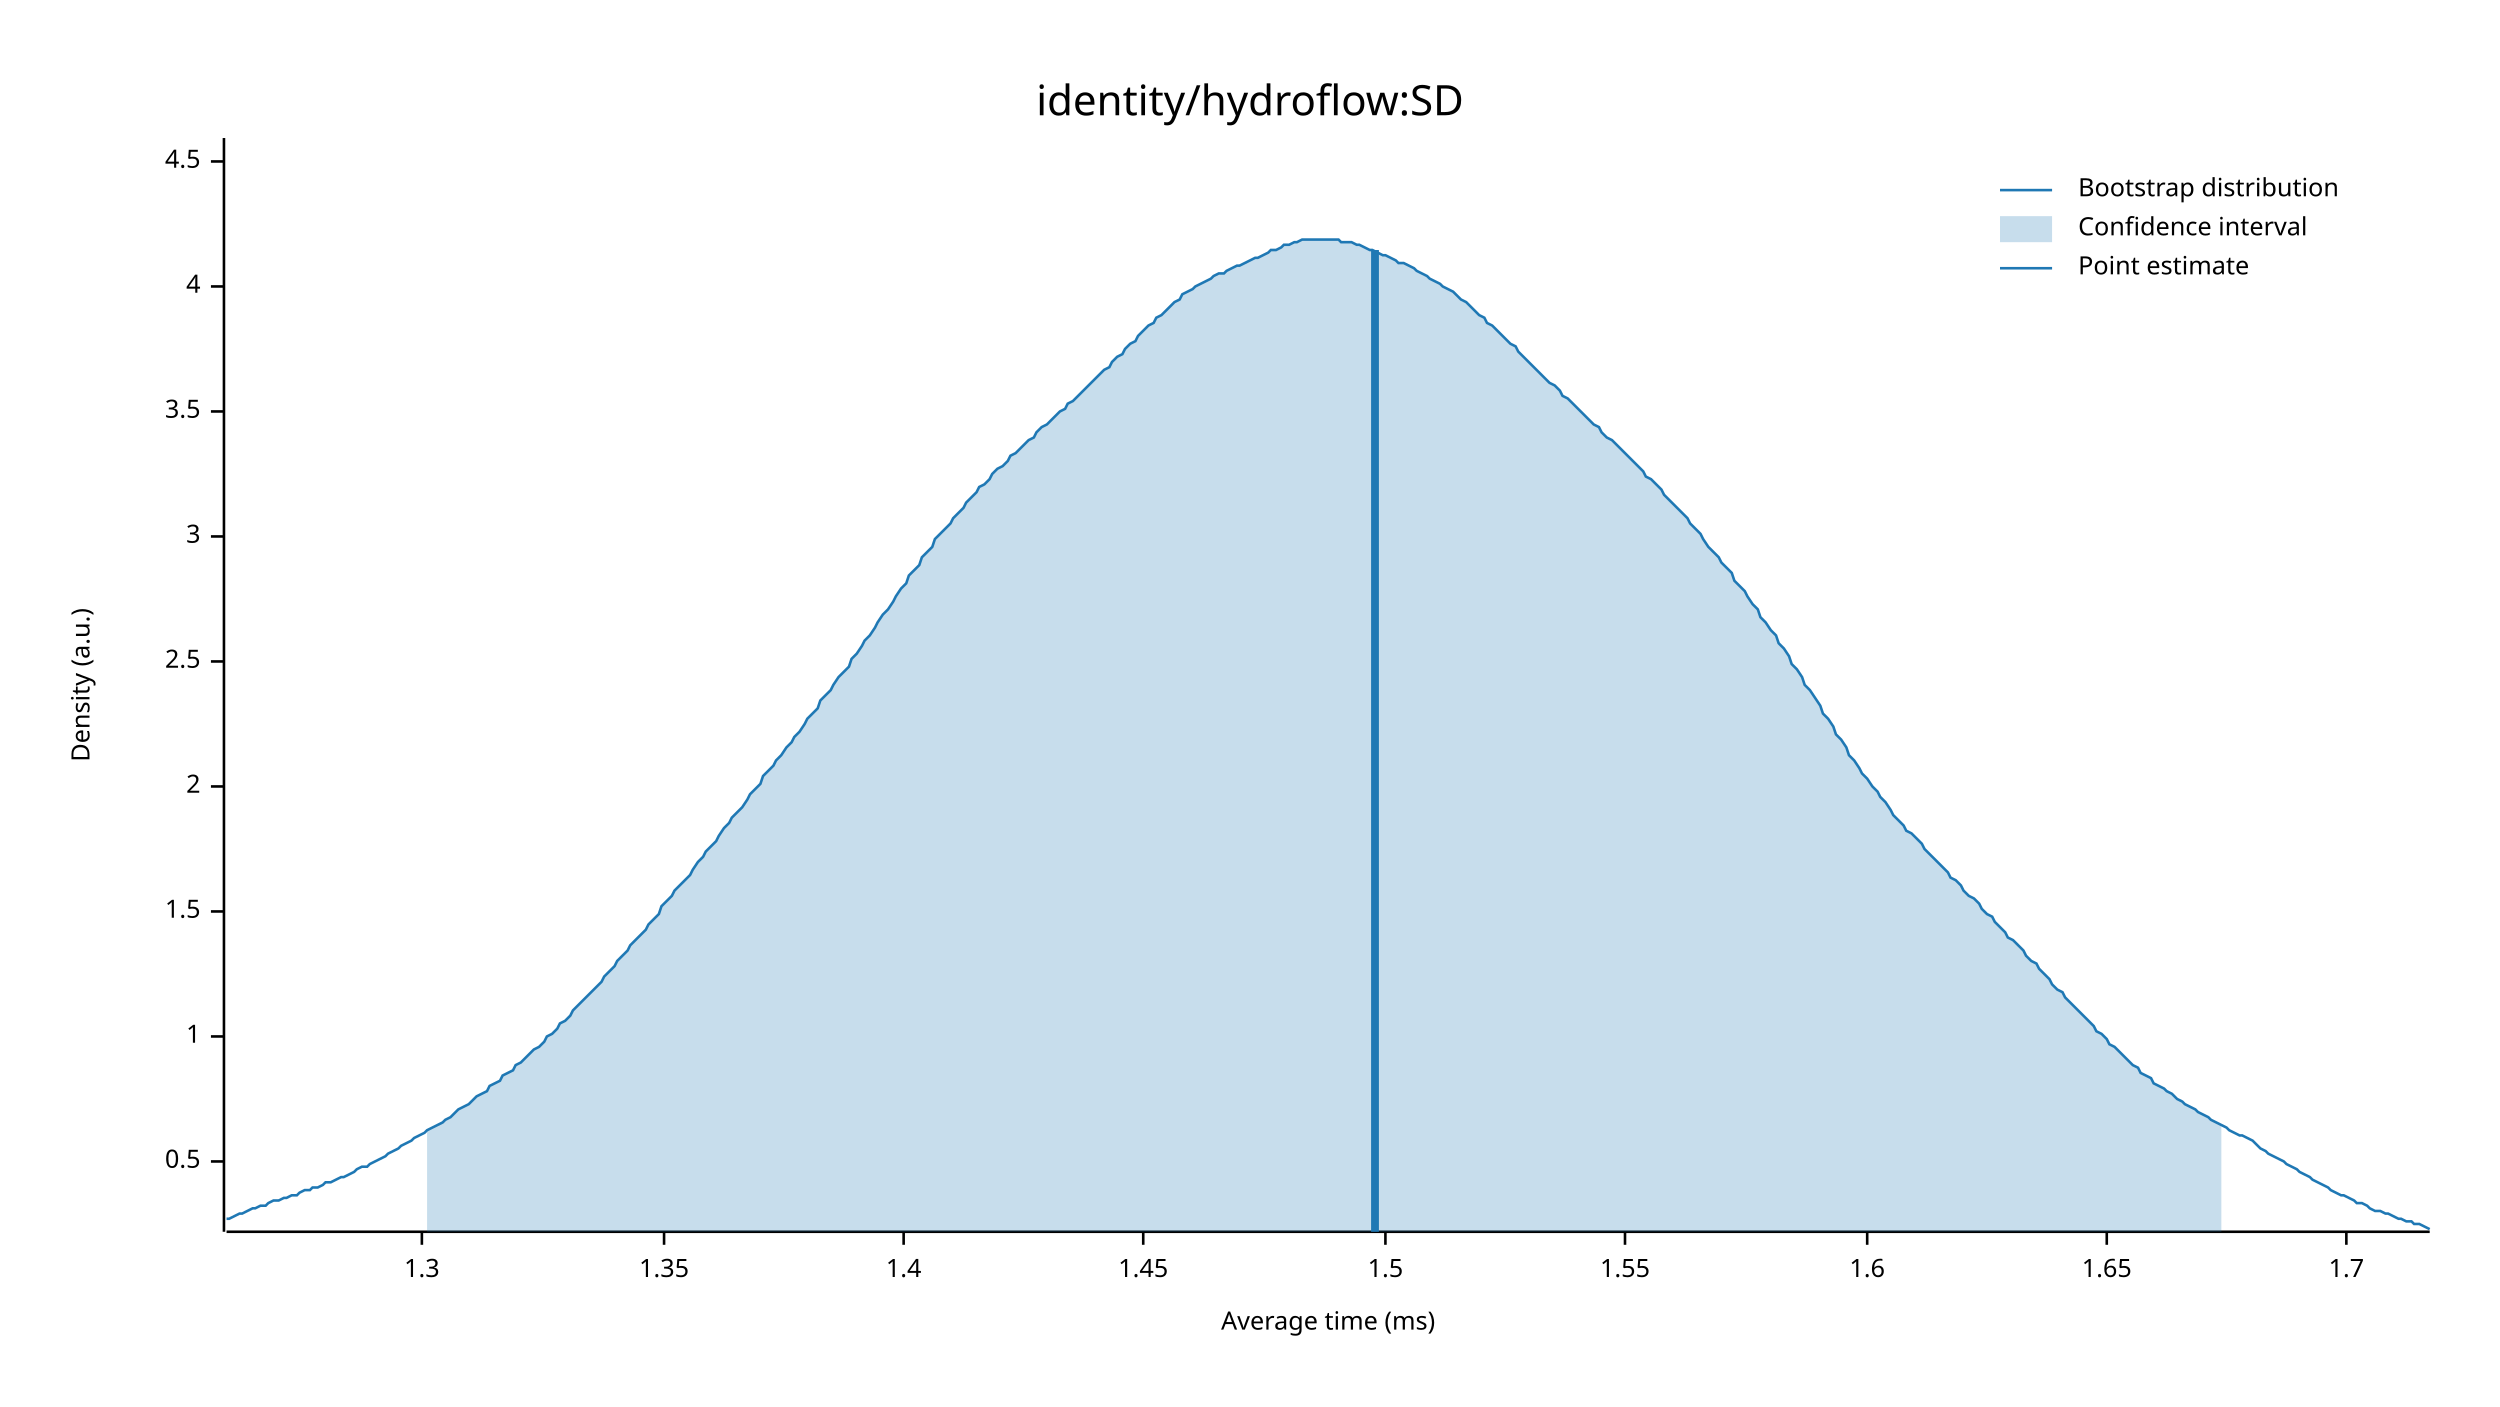
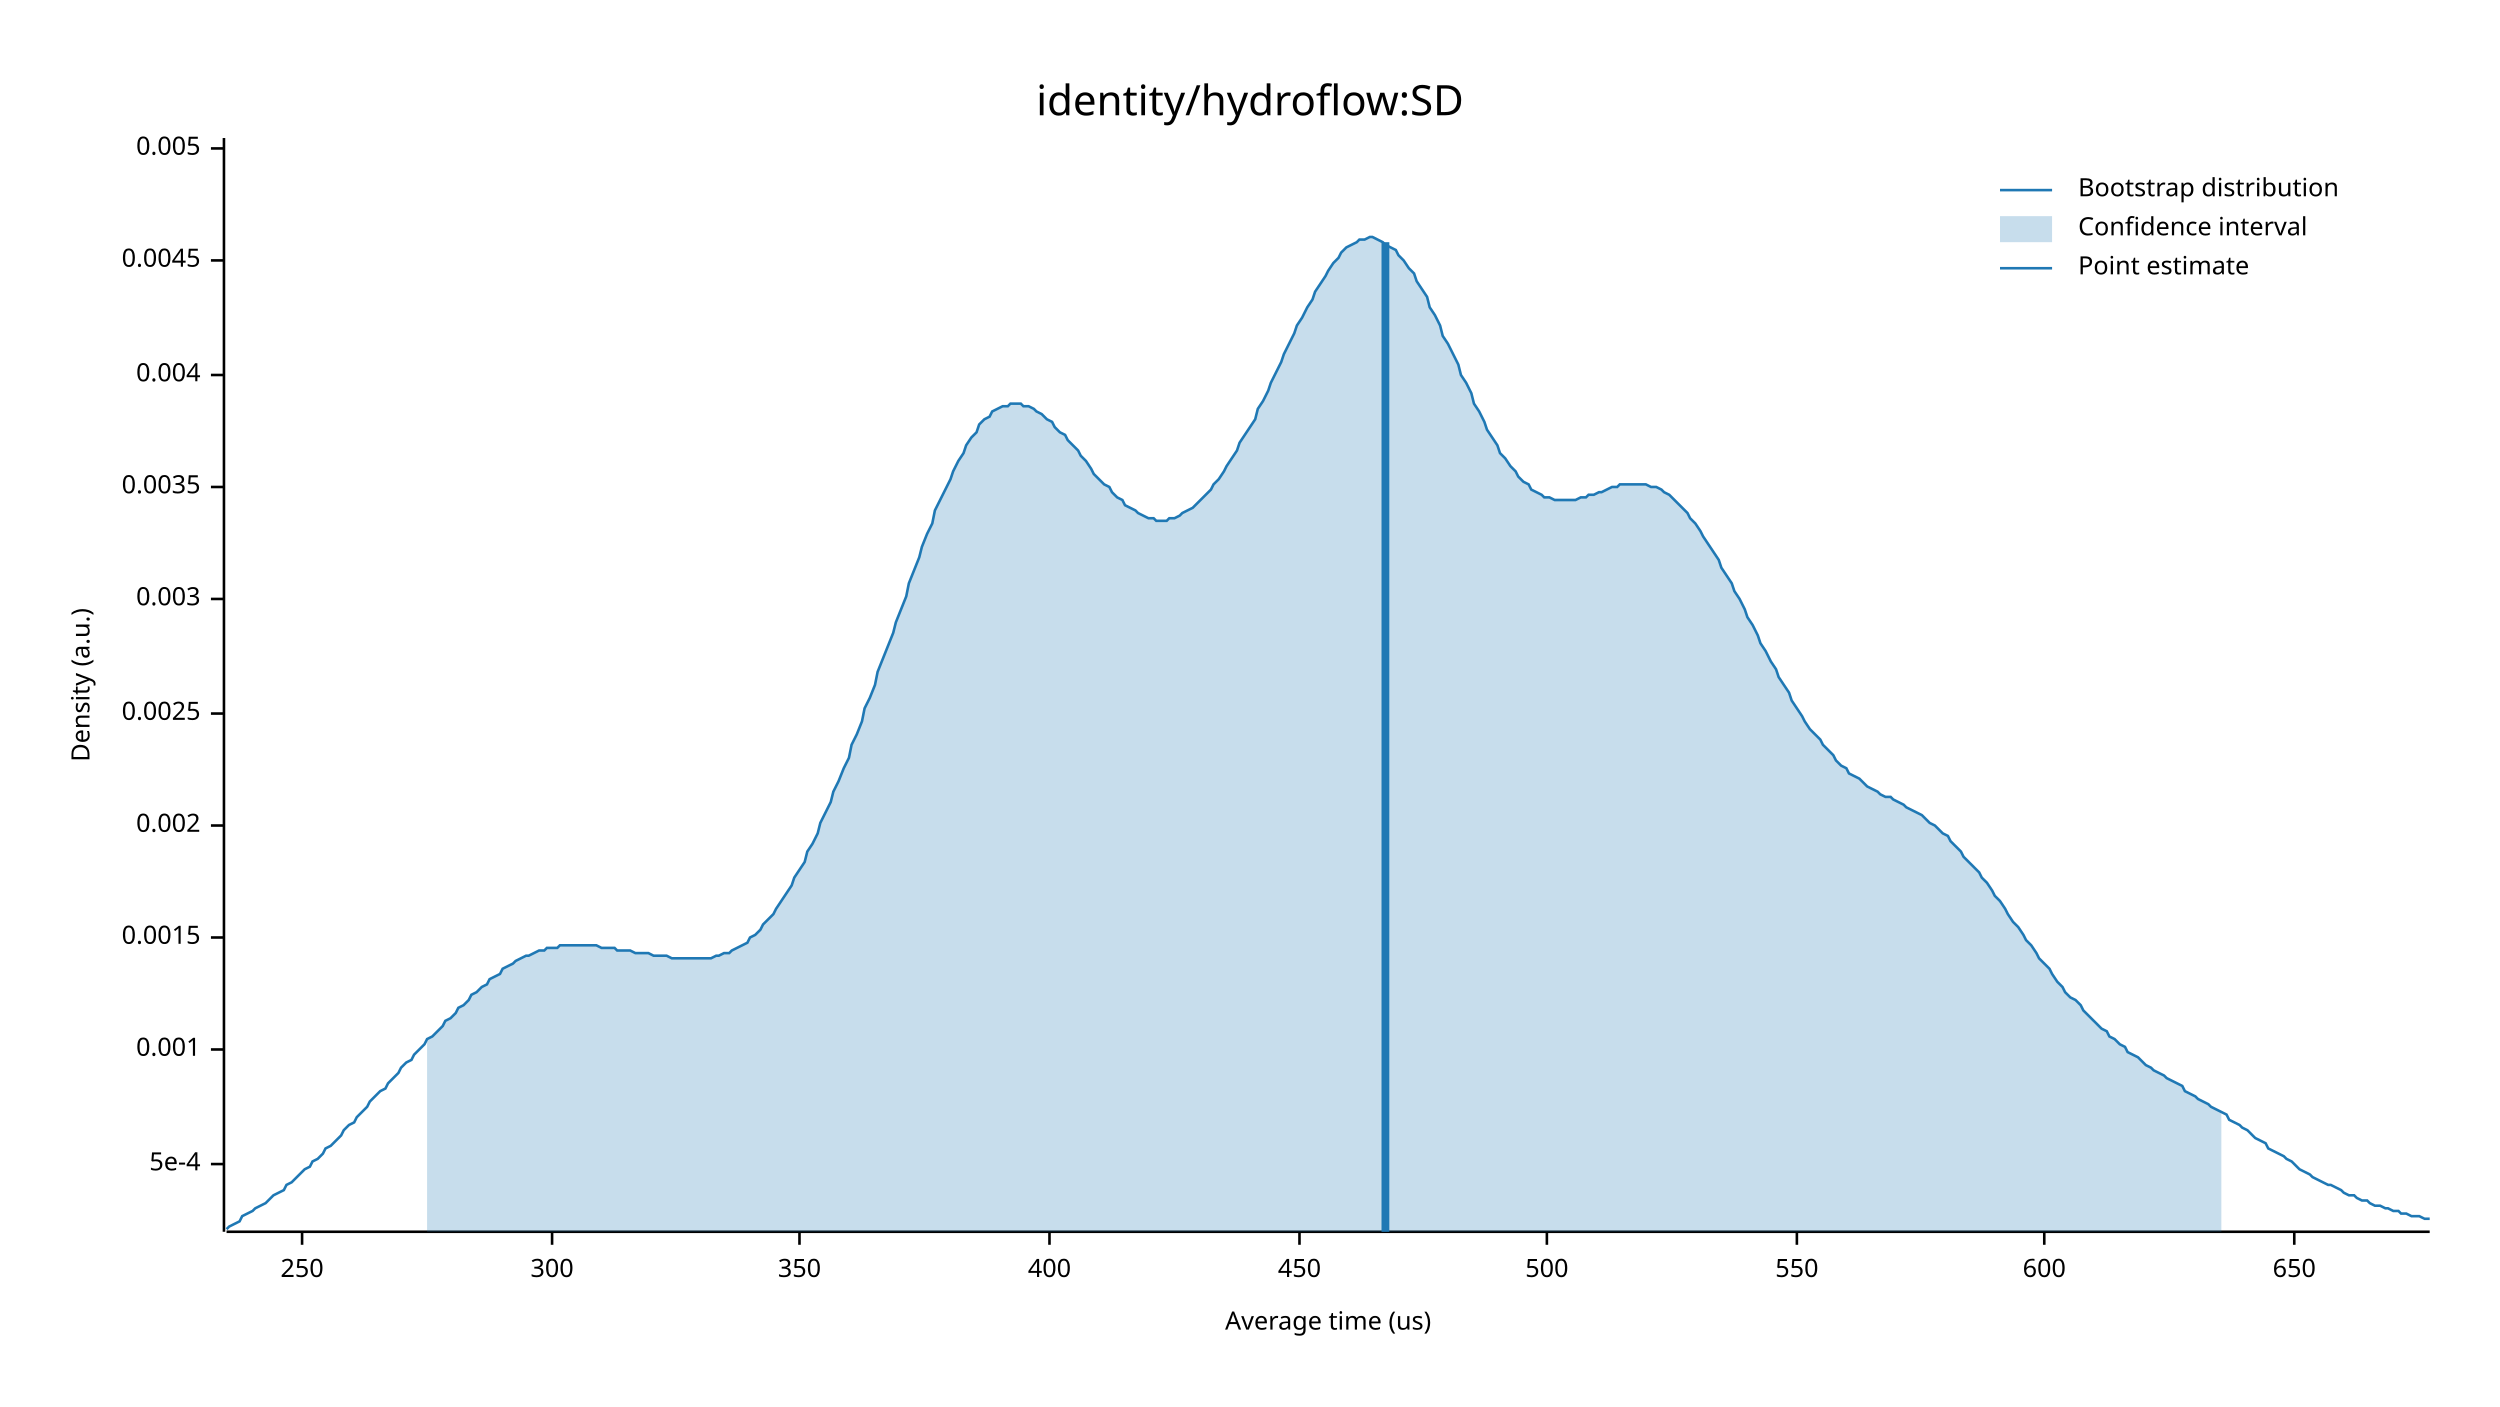
<svg xmlns="http://www.w3.org/2000/svg" width="960" height="540" viewBox="0 0 960 540">
  <text x="480" y="32" dy="0.76em" text-anchor="middle" font-family="sans-serif" font-size="16.129" opacity="1" fill="#000000">
identity/hydroflow:SD
</text>
  <text x="27" y="263" dy="0.76em" text-anchor="middle" font-family="sans-serif" font-size="9.677" opacity="1" fill="#000000" transform="rotate(270, 27, 263)">
Density (a.u.)
</text>
  <text x="510" y="513" dy="-0.5ex" text-anchor="middle" font-family="sans-serif" font-size="9.677" opacity="1" fill="#000000">
- Average time (ms)
+ Average time (us)
</text>
  <polyline fill="none" opacity="1" stroke="#000000" stroke-width="1" points="86,53 86,473 " />
-   <text x="77" y="446" dy="0.5ex" text-anchor="end" font-family="sans-serif" font-size="9.677" opacity="1" fill="#000000">
- 0.5
+   <text x="77" y="447" dy="0.5ex" text-anchor="end" font-family="sans-serif" font-size="9.677" opacity="1" fill="#000000">
+ 5e-4
</text>
-   <polyline fill="none" opacity="1" stroke="#000000" stroke-width="1" points="81,446 86,446 " />
-   <text x="77" y="398" dy="0.5ex" text-anchor="end" font-family="sans-serif" font-size="9.677" opacity="1" fill="#000000">
- 1
+   <polyline fill="none" opacity="1" stroke="#000000" stroke-width="1" points="81,447 86,447 " />
+   <text x="77" y="403" dy="0.5ex" text-anchor="end" font-family="sans-serif" font-size="9.677" opacity="1" fill="#000000">
+ 0.001
</text>
-   <polyline fill="none" opacity="1" stroke="#000000" stroke-width="1" points="81,398 86,398 " />
-   <text x="77" y="350" dy="0.5ex" text-anchor="end" font-family="sans-serif" font-size="9.677" opacity="1" fill="#000000">
- 1.5
+   <polyline fill="none" opacity="1" stroke="#000000" stroke-width="1" points="81,403 86,403 " />
+   <text x="77" y="360" dy="0.5ex" text-anchor="end" font-family="sans-serif" font-size="9.677" opacity="1" fill="#000000">
+ 0.0015
</text>
-   <polyline fill="none" opacity="1" stroke="#000000" stroke-width="1" points="81,350 86,350 " />
-   <text x="77" y="302" dy="0.5ex" text-anchor="end" font-family="sans-serif" font-size="9.677" opacity="1" fill="#000000">
- 2
+   <polyline fill="none" opacity="1" stroke="#000000" stroke-width="1" points="81,360 86,360 " />
+   <text x="77" y="317" dy="0.5ex" text-anchor="end" font-family="sans-serif" font-size="9.677" opacity="1" fill="#000000">
+ 0.002
</text>
-   <polyline fill="none" opacity="1" stroke="#000000" stroke-width="1" points="81,302 86,302 " />
-   <text x="77" y="254" dy="0.5ex" text-anchor="end" font-family="sans-serif" font-size="9.677" opacity="1" fill="#000000">
- 2.5
+   <polyline fill="none" opacity="1" stroke="#000000" stroke-width="1" points="81,317 86,317 " />
+   <text x="77" y="274" dy="0.5ex" text-anchor="end" font-family="sans-serif" font-size="9.677" opacity="1" fill="#000000">
+ 0.0025
</text>
-   <polyline fill="none" opacity="1" stroke="#000000" stroke-width="1" points="81,254 86,254 " />
-   <text x="77" y="206" dy="0.5ex" text-anchor="end" font-family="sans-serif" font-size="9.677" opacity="1" fill="#000000">
- 3
+   <polyline fill="none" opacity="1" stroke="#000000" stroke-width="1" points="81,274 86,274 " />
+   <text x="77" y="230" dy="0.5ex" text-anchor="end" font-family="sans-serif" font-size="9.677" opacity="1" fill="#000000">
+ 0.003
</text>
-   <polyline fill="none" opacity="1" stroke="#000000" stroke-width="1" points="81,206 86,206 " />
-   <text x="77" y="158" dy="0.5ex" text-anchor="end" font-family="sans-serif" font-size="9.677" opacity="1" fill="#000000">
- 3.5
+   <polyline fill="none" opacity="1" stroke="#000000" stroke-width="1" points="81,230 86,230 " />
+   <text x="77" y="187" dy="0.5ex" text-anchor="end" font-family="sans-serif" font-size="9.677" opacity="1" fill="#000000">
+ 0.0035
</text>
-   <polyline fill="none" opacity="1" stroke="#000000" stroke-width="1" points="81,158 86,158 " />
-   <text x="77" y="110" dy="0.5ex" text-anchor="end" font-family="sans-serif" font-size="9.677" opacity="1" fill="#000000">
- 4
+   <polyline fill="none" opacity="1" stroke="#000000" stroke-width="1" points="81,187 86,187 " />
+   <text x="77" y="144" dy="0.5ex" text-anchor="end" font-family="sans-serif" font-size="9.677" opacity="1" fill="#000000">
+ 0.004
</text>
-   <polyline fill="none" opacity="1" stroke="#000000" stroke-width="1" points="81,110 86,110 " />
-   <text x="77" y="62" dy="0.5ex" text-anchor="end" font-family="sans-serif" font-size="9.677" opacity="1" fill="#000000">
- 4.5
+   <polyline fill="none" opacity="1" stroke="#000000" stroke-width="1" points="81,144 86,144 " />
+   <text x="77" y="100" dy="0.5ex" text-anchor="end" font-family="sans-serif" font-size="9.677" opacity="1" fill="#000000">
+ 0.0045
</text>
-   <polyline fill="none" opacity="1" stroke="#000000" stroke-width="1" points="81,62 86,62 " />
+   <polyline fill="none" opacity="1" stroke="#000000" stroke-width="1" points="81,100 86,100 " />
+   <text x="77" y="57" dy="0.5ex" text-anchor="end" font-family="sans-serif" font-size="9.677" opacity="1" fill="#000000">
+ 0.005
+ </text>
+   <polyline fill="none" opacity="1" stroke="#000000" stroke-width="1" points="81,57 86,57 " />
  <polyline fill="none" opacity="1" stroke="#000000" stroke-width="1" points="87,473 933,473 " />
-   <text x="162" y="483" dy="0.76em" text-anchor="middle" font-family="sans-serif" font-size="9.677" opacity="1" fill="#000000">
- 1.3
+   <text x="116" y="483" dy="0.76em" text-anchor="middle" font-family="sans-serif" font-size="9.677" opacity="1" fill="#000000">
+ 250
</text>
-   <polyline fill="none" opacity="1" stroke="#000000" stroke-width="1" points="162,473 162,478 " />
-   <text x="255" y="483" dy="0.76em" text-anchor="middle" font-family="sans-serif" font-size="9.677" opacity="1" fill="#000000">
- 1.35
+   <polyline fill="none" opacity="1" stroke="#000000" stroke-width="1" points="116,473 116,478 " />
+   <text x="212" y="483" dy="0.76em" text-anchor="middle" font-family="sans-serif" font-size="9.677" opacity="1" fill="#000000">
+ 300
</text>
-   <polyline fill="none" opacity="1" stroke="#000000" stroke-width="1" points="255,473 255,478 " />
-   <text x="347" y="483" dy="0.76em" text-anchor="middle" font-family="sans-serif" font-size="9.677" opacity="1" fill="#000000">
- 1.4
+   <polyline fill="none" opacity="1" stroke="#000000" stroke-width="1" points="212,473 212,478 " />
+   <text x="307" y="483" dy="0.76em" text-anchor="middle" font-family="sans-serif" font-size="9.677" opacity="1" fill="#000000">
+ 350
</text>
-   <polyline fill="none" opacity="1" stroke="#000000" stroke-width="1" points="347,473 347,478 " />
-   <text x="439" y="483" dy="0.76em" text-anchor="middle" font-family="sans-serif" font-size="9.677" opacity="1" fill="#000000">
- 1.45
+   <polyline fill="none" opacity="1" stroke="#000000" stroke-width="1" points="307,473 307,478 " />
+   <text x="403" y="483" dy="0.76em" text-anchor="middle" font-family="sans-serif" font-size="9.677" opacity="1" fill="#000000">
+ 400
</text>
-   <polyline fill="none" opacity="1" stroke="#000000" stroke-width="1" points="439,473 439,478 " />
-   <text x="532" y="483" dy="0.76em" text-anchor="middle" font-family="sans-serif" font-size="9.677" opacity="1" fill="#000000">
- 1.5
+   <polyline fill="none" opacity="1" stroke="#000000" stroke-width="1" points="403,473 403,478 " />
+   <text x="499" y="483" dy="0.76em" text-anchor="middle" font-family="sans-serif" font-size="9.677" opacity="1" fill="#000000">
+ 450
</text>
-   <polyline fill="none" opacity="1" stroke="#000000" stroke-width="1" points="532,473 532,478 " />
-   <text x="624" y="483" dy="0.76em" text-anchor="middle" font-family="sans-serif" font-size="9.677" opacity="1" fill="#000000">
- 1.55
+   <polyline fill="none" opacity="1" stroke="#000000" stroke-width="1" points="499,473 499,478 " />
+   <text x="594" y="483" dy="0.76em" text-anchor="middle" font-family="sans-serif" font-size="9.677" opacity="1" fill="#000000">
+ 500
</text>
-   <polyline fill="none" opacity="1" stroke="#000000" stroke-width="1" points="624,473 624,478 " />
-   <text x="717" y="483" dy="0.76em" text-anchor="middle" font-family="sans-serif" font-size="9.677" opacity="1" fill="#000000">
- 1.6
+   <polyline fill="none" opacity="1" stroke="#000000" stroke-width="1" points="594,473 594,478 " />
+   <text x="690" y="483" dy="0.76em" text-anchor="middle" font-family="sans-serif" font-size="9.677" opacity="1" fill="#000000">
+ 550
</text>
-   <polyline fill="none" opacity="1" stroke="#000000" stroke-width="1" points="717,473 717,478 " />
-   <text x="809" y="483" dy="0.76em" text-anchor="middle" font-family="sans-serif" font-size="9.677" opacity="1" fill="#000000">
- 1.65
+   <polyline fill="none" opacity="1" stroke="#000000" stroke-width="1" points="690,473 690,478 " />
+   <text x="785" y="483" dy="0.76em" text-anchor="middle" font-family="sans-serif" font-size="9.677" opacity="1" fill="#000000">
+ 600
</text>
-   <polyline fill="none" opacity="1" stroke="#000000" stroke-width="1" points="809,473 809,478 " />
-   <text x="901" y="483" dy="0.76em" text-anchor="middle" font-family="sans-serif" font-size="9.677" opacity="1" fill="#000000">
- 1.7
+   <polyline fill="none" opacity="1" stroke="#000000" stroke-width="1" points="785,473 785,478 " />
+   <text x="881" y="483" dy="0.76em" text-anchor="middle" font-family="sans-serif" font-size="9.677" opacity="1" fill="#000000">
+ 650
</text>
-   <polyline fill="none" opacity="1" stroke="#000000" stroke-width="1" points="901,473 901,478 " />
-   <polyline fill="none" opacity="1" stroke="#1F78B4" stroke-width="1" points="87,468 88,468 90,467 92,466 93,466 95,465 97,464 98,464 100,463 102,463 103,462 105,461 107,461 109,460 110,460 112,459 114,459 115,458 117,457 119,457 120,456 122,456 124,455 125,454 127,454 129,453 131,452 132,452 134,451 136,450 137,449 139,448 141,448 142,447 144,446 146,445 148,444 149,443 151,442 153,441 154,440 156,439 158,438 159,437 161,436 163,435 164,434 166,433 168,432 170,431 171,430 173,429 175,427 176,426 178,425 180,424 181,423 183,421 185,420 187,419 188,417 190,416 192,415 193,413 195,412 197,411 198,409 200,408 202,406 203,405 205,403 207,402 209,400 210,398 212,397 214,395 215,393 217,392 219,390 220,388 222,386 224,384 226,382 227,381 229,379 231,377 232,375 234,373 236,371 237,369 239,367 241,365 242,363 244,361 246,359 248,357 249,355 251,353 253,351 254,348 256,346 258,344 259,342 261,340 263,338 265,336 266,334 268,331 270,329 271,327 273,325 275,323 276,321 278,318 280,316 281,314 283,312 285,310 287,307 288,305 290,303 292,301 293,298 295,296 297,294 298,292 300,290 302,287 304,285 305,283 307,281 309,278 310,276 312,274 314,272 315,269 317,267 319,265 320,263 322,260 324,258 326,256 327,253 329,251 331,248 332,246 334,244 336,241 337,239 339,236 341,234 343,231 344,229 346,226 348,224 349,221 351,219 353,217 354,214 356,212 358,210 359,207 361,205 363,203 365,201 366,199 368,197 370,195 371,193 373,191 375,189 376,187 378,186 380,184 381,182 383,180 385,179 387,177 388,175 390,174 392,172 393,171 395,169 397,168 398,166 400,164 402,163 404,161 405,160 407,158 409,157 410,155 412,154 414,152 415,151 417,149 419,147 420,146 422,144 424,142 426,141 427,139 429,137 431,136 432,134 434,132 436,131 437,129 439,127 441,125 443,124 444,122 446,121 448,119 449,118 451,116 453,115 454,113 456,112 458,111 459,110 461,109 463,108 465,107 466,106 468,105 470,105 471,104 473,103 475,102 476,102 478,101 480,100 482,99 483,99 485,98 487,97 488,96 490,96 492,95 493,94 495,94 497,93 498,93 500,92 502,92 504,92 505,92 507,92 509,92 510,92 512,92 514,92 515,93 517,93 519,93 521,94 522,94 524,95 526,96 527,96 529,97 531,98 532,98 534,99 536,100 537,101 539,101 541,102 543,103 544,104 546,105 548,106 549,107 551,108 553,109 554,110 556,111 558,112 560,114 561,115 563,116 565,118 566,119 568,121 570,122 571,124 573,125 575,127 576,128 578,130 580,132 582,133 583,135 585,137 587,139 588,140 590,142 592,144 593,145 595,147 597,148 599,150 600,152 602,153 604,155 605,156 607,158 609,160 610,161 612,163 614,164 615,166 617,168 619,169 621,171 622,172 624,174 626,176 627,177 629,179 631,181 632,183 634,184 636,186 638,188 639,190 641,192 643,194 644,195 646,197 648,199 649,201 651,203 653,205 654,207 656,210 658,212 660,214 661,216 663,218 665,220 666,223 668,225 670,227 671,229 673,232 675,234 676,237 678,239 680,242 682,244 683,247 685,249 687,252 688,255 690,257 692,260 693,263 695,265 697,268 699,271 700,274 702,276 704,279 705,282 707,284 709,287 710,290 712,292 714,295 715,297 717,299 719,302 721,304 722,306 724,308 726,311 727,313 729,315 731,317 732,319 734,320 736,322 738,324 739,326 741,328 743,330 744,331 746,333 748,335 749,337 751,338 753,340 754,342 756,344 758,345 760,347 761,349 763,351 765,352 766,354 768,356 770,358 771,360 773,361 775,363 777,365 778,367 780,369 782,370 783,372 785,374 787,376 788,378 790,380 792,381 793,383 795,385 797,387 799,389 800,390 802,392 804,394 805,396 807,397 809,399 810,401 812,402 814,404 816,406 817,407 819,409 821,410 822,412 824,413 826,414 827,416 829,417 831,418 832,419 834,420 836,422 838,423 839,424 841,425 843,426 844,427 846,428 848,429 849,430 851,431 853,432 855,433 856,434 858,435 860,436 861,436 863,437 865,438 866,439 868,441 870,442 871,443 873,444 875,445 877,446 878,447 880,448 882,449 883,450 885,451 887,452 888,453 890,454 892,455 894,456 895,457 897,458 899,459 900,459 902,460 904,461 905,462 907,462 909,463 910,464 912,465 914,465 916,466 917,466 919,467 921,468 922,468 924,469 926,469 927,470 929,470 931,471 933,472 " />
-   <polygon opacity="0.25" fill="#1F78B4" points="164,434 166,433 168,432 170,431 171,430 173,429 175,427 176,426 178,425 180,424 181,423 183,421 185,420 187,419 188,417 190,416 192,415 193,413 195,412 197,411 198,409 200,408 202,406 203,405 205,403 207,402 209,400 210,398 212,397 214,395 215,393 217,392 219,390 220,388 222,386 224,384 226,382 227,381 229,379 231,377 232,375 234,373 236,371 237,369 239,367 241,365 242,363 244,361 246,359 248,357 249,355 251,353 253,351 254,348 256,346 258,344 259,342 261,340 263,338 265,336 266,334 268,331 270,329 271,327 273,325 275,323 276,321 278,318 280,316 281,314 283,312 285,310 287,307 288,305 290,303 292,301 293,298 295,296 297,294 298,292 300,290 302,287 304,285 305,283 307,281 309,278 310,276 312,274 314,272 315,269 317,267 319,265 320,263 322,260 324,258 326,256 327,253 329,251 331,248 332,246 334,244 336,241 337,239 339,236 341,234 343,231 344,229 346,226 348,224 349,221 351,219 353,217 354,214 356,212 358,210 359,207 361,205 363,203 365,201 366,199 368,197 370,195 371,193 373,191 375,189 376,187 378,186 380,184 381,182 383,180 385,179 387,177 388,175 390,174 392,172 393,171 395,169 397,168 398,166 400,164 402,163 404,161 405,160 407,158 409,157 410,155 412,154 414,152 415,151 417,149 419,147 420,146 422,144 424,142 426,141 427,139 429,137 431,136 432,134 434,132 436,131 437,129 439,127 441,125 443,124 444,122 446,121 448,119 449,118 451,116 453,115 454,113 456,112 458,111 459,110 461,109 463,108 465,107 466,106 468,105 470,105 471,104 473,103 475,102 476,102 478,101 480,100 482,99 483,99 485,98 487,97 488,96 490,96 492,95 493,94 495,94 497,93 498,93 500,92 502,92 504,92 505,92 507,92 509,92 510,92 512,92 514,92 515,93 517,93 519,93 521,94 522,94 524,95 526,96 527,96 529,97 531,98 532,98 534,99 536,100 537,101 539,101 541,102 543,103 544,104 546,105 548,106 549,107 551,108 553,109 554,110 556,111 558,112 560,114 561,115 563,116 565,118 566,119 568,121 570,122 571,124 573,125 575,127 576,128 578,130 580,132 582,133 583,135 585,137 587,139 588,140 590,142 592,144 593,145 595,147 597,148 599,150 600,152 602,153 604,155 605,156 607,158 609,160 610,161 612,163 614,164 615,166 617,168 619,169 621,171 622,172 624,174 626,176 627,177 629,179 631,181 632,183 634,184 636,186 638,188 639,190 641,192 643,194 644,195 646,197 648,199 649,201 651,203 653,205 654,207 656,210 658,212 660,214 661,216 663,218 665,220 666,223 668,225 670,227 671,229 673,232 675,234 676,237 678,239 680,242 682,244 683,247 685,249 687,252 688,255 690,257 692,260 693,263 695,265 697,268 699,271 700,274 702,276 704,279 705,282 707,284 709,287 710,290 712,292 714,295 715,297 717,299 719,302 721,304 722,306 724,308 726,311 727,313 729,315 731,317 732,319 734,320 736,322 738,324 739,326 741,328 743,330 744,331 746,333 748,335 749,337 751,338 753,340 754,342 756,344 758,345 760,347 761,349 763,351 765,352 766,354 768,356 770,358 771,360 773,361 775,363 777,365 778,367 780,369 782,370 783,372 785,374 787,376 788,378 790,380 792,381 793,383 795,385 797,387 799,389 800,390 802,392 804,394 805,396 807,397 809,399 810,401 812,402 814,404 816,406 817,407 819,409 821,410 822,412 824,413 826,414 827,416 829,417 831,418 832,419 834,420 836,422 838,423 839,424 841,425 843,426 844,427 846,428 848,429 849,430 851,431 853,432 853,473 164,473 " />
-   <polyline fill="none" opacity="1" stroke="#1F78B4" stroke-width="3" points="528,473 528,96 " />
+   <polyline fill="none" opacity="1" stroke="#000000" stroke-width="1" points="881,473 881,478 " />
+   <polyline fill="none" opacity="1" stroke="#1F78B4" stroke-width="1" points="87,472 88,471 90,470 92,469 93,467 95,466 97,465 98,464 100,463 102,462 103,461 105,459 107,458 109,457 110,455 112,454 114,452 115,451 117,449 119,448 120,446 122,445 124,443 125,441 127,440 129,438 131,436 132,434 134,432 136,431 137,429 139,427 141,425 142,423 144,421 146,419 148,418 149,416 151,414 153,412 154,410 156,408 158,407 159,405 161,403 163,401 164,399 166,398 168,396 170,394 171,392 173,391 175,389 176,387 178,386 180,384 181,382 183,381 185,379 187,378 188,376 190,375 192,374 193,372 195,371 197,370 198,369 200,368 202,367 203,367 205,366 207,365 209,365 210,364 212,364 214,364 215,363 217,363 219,363 220,363 222,363 224,363 226,363 227,363 229,363 231,364 232,364 234,364 236,364 237,365 239,365 241,365 242,365 244,366 246,366 248,366 249,366 251,367 253,367 254,367 256,367 258,368 259,368 261,368 263,368 265,368 266,368 268,368 270,368 271,368 273,368 275,367 276,367 278,366 280,366 281,365 283,364 285,363 287,362 288,360 290,359 292,357 293,355 295,353 297,351 298,349 300,346 302,343 304,340 305,337 307,334 309,331 310,327 312,324 314,320 315,316 317,312 319,308 320,304 322,300 324,295 326,291 327,286 329,282 331,277 332,272 334,268 336,263 337,258 339,253 341,248 343,243 344,239 346,234 348,229 349,224 351,219 353,214 354,210 356,205 358,201 359,196 361,192 363,188 365,184 366,181 368,177 370,174 371,171 373,168 375,166 376,163 378,161 380,160 381,158 383,157 385,156 387,156 388,155 390,155 392,155 393,156 395,156 397,157 398,158 400,159 402,161 404,162 405,164 407,166 409,167 410,169 412,171 414,173 415,175 417,177 419,180 420,182 422,184 424,186 426,187 427,189 429,191 431,192 432,194 434,195 436,196 437,197 439,198 441,199 443,199 444,200 446,200 448,200 449,199 451,199 453,198 454,197 456,196 458,195 459,194 461,192 463,190 465,188 466,186 468,184 470,181 471,179 473,176 475,173 476,170 478,167 480,164 482,161 483,157 485,154 487,150 488,147 490,143 492,139 493,136 495,132 497,128 498,125 500,122 502,118 504,115 505,112 507,109 509,106 510,104 512,101 514,99 515,97 517,95 519,94 521,93 522,92 524,92 526,91 527,91 529,92 531,93 532,94 534,95 536,96 537,98 539,100 541,103 543,105 544,108 546,111 548,114 549,118 551,121 553,125 554,129 556,132 558,136 560,140 561,144 563,147 565,151 566,155 568,158 570,162 571,165 573,168 575,171 576,174 578,176 580,179 582,181 583,183 585,185 587,186 588,188 590,189 592,190 593,191 595,191 597,192 599,192 600,192 602,192 604,192 605,192 607,191 609,191 610,190 612,190 614,189 615,189 617,188 619,187 621,187 622,186 624,186 626,186 627,186 629,186 631,186 632,186 634,187 636,187 638,188 639,189 641,190 643,192 644,193 646,195 648,197 649,199 651,201 653,204 654,206 656,209 658,212 660,215 661,218 663,221 665,224 666,227 668,230 670,234 671,237 673,240 675,244 676,247 678,250 680,254 682,257 683,260 685,263 687,266 688,269 690,272 692,275 693,277 695,280 697,282 699,284 700,286 702,288 704,290 705,292 707,294 709,295 710,297 712,298 714,299 715,300 717,302 719,303 721,304 722,305 724,306 726,306 727,307 729,308 731,309 732,310 734,311 736,312 738,313 739,314 741,316 743,317 744,318 746,320 748,321 749,323 751,325 753,327 754,329 756,331 758,333 760,335 761,337 763,339 765,342 766,344 768,346 770,349 771,351 773,354 775,356 777,359 778,361 780,363 782,366 783,368 785,370 787,372 788,374 790,377 792,379 793,381 795,383 797,384 799,386 800,388 802,390 804,392 805,393 807,395 809,396 810,398 812,399 814,401 816,402 817,404 819,405 821,406 822,407 824,409 826,410 827,411 829,412 831,413 832,414 834,415 836,416 838,417 839,419 841,420 843,421 844,422 846,423 848,424 849,425 851,426 853,427 855,428 856,430 858,431 860,432 861,433 863,434 865,436 866,437 868,438 870,439 871,441 873,442 875,443 877,444 878,445 880,446 882,448 883,449 885,450 887,451 888,452 890,453 892,454 894,455 895,455 897,456 899,457 900,458 902,459 904,459 905,460 907,461 909,461 910,462 912,463 914,463 916,464 917,464 919,465 921,465 922,466 924,466 926,467 927,467 929,467 931,468 933,468 " />
+   <polygon opacity="0.25" fill="#1F78B4" points="164,399 166,398 168,396 170,394 171,392 173,391 175,389 176,387 178,386 180,384 181,382 183,381 185,379 187,378 188,376 190,375 192,374 193,372 195,371 197,370 198,369 200,368 202,367 203,367 205,366 207,365 209,365 210,364 212,364 214,364 215,363 217,363 219,363 220,363 222,363 224,363 226,363 227,363 229,363 231,364 232,364 234,364 236,364 237,365 239,365 241,365 242,365 244,366 246,366 248,366 249,366 251,367 253,367 254,367 256,367 258,368 259,368 261,368 263,368 265,368 266,368 268,368 270,368 271,368 273,368 275,367 276,367 278,366 280,366 281,365 283,364 285,363 287,362 288,360 290,359 292,357 293,355 295,353 297,351 298,349 300,346 302,343 304,340 305,337 307,334 309,331 310,327 312,324 314,320 315,316 317,312 319,308 320,304 322,300 324,295 326,291 327,286 329,282 331,277 332,272 334,268 336,263 337,258 339,253 341,248 343,243 344,239 346,234 348,229 349,224 351,219 353,214 354,210 356,205 358,201 359,196 361,192 363,188 365,184 366,181 368,177 370,174 371,171 373,168 375,166 376,163 378,161 380,160 381,158 383,157 385,156 387,156 388,155 390,155 392,155 393,156 395,156 397,157 398,158 400,159 402,161 404,162 405,164 407,166 409,167 410,169 412,171 414,173 415,175 417,177 419,180 420,182 422,184 424,186 426,187 427,189 429,191 431,192 432,194 434,195 436,196 437,197 439,198 441,199 443,199 444,200 446,200 448,200 449,199 451,199 453,198 454,197 456,196 458,195 459,194 461,192 463,190 465,188 466,186 468,184 470,181 471,179 473,176 475,173 476,170 478,167 480,164 482,161 483,157 485,154 487,150 488,147 490,143 492,139 493,136 495,132 497,128 498,125 500,122 502,118 504,115 505,112 507,109 509,106 510,104 512,101 514,99 515,97 517,95 519,94 521,93 522,92 524,92 526,91 527,91 529,92 531,93 532,94 534,95 536,96 537,98 539,100 541,103 543,105 544,108 546,111 548,114 549,118 551,121 553,125 554,129 556,132 558,136 560,140 561,144 563,147 565,151 566,155 568,158 570,162 571,165 573,168 575,171 576,174 578,176 580,179 582,181 583,183 585,185 587,186 588,188 590,189 592,190 593,191 595,191 597,192 599,192 600,192 602,192 604,192 605,192 607,191 609,191 610,190 612,190 614,189 615,189 617,188 619,187 621,187 622,186 624,186 626,186 627,186 629,186 631,186 632,186 634,187 636,187 638,188 639,189 641,190 643,192 644,193 646,195 648,197 649,199 651,201 653,204 654,206 656,209 658,212 660,215 661,218 663,221 665,224 666,227 668,230 670,234 671,237 673,240 675,244 676,247 678,250 680,254 682,257 683,260 685,263 687,266 688,269 690,272 692,275 693,277 695,280 697,282 699,284 700,286 702,288 704,290 705,292 707,294 709,295 710,297 712,298 714,299 715,300 717,302 719,303 721,304 722,305 724,306 726,306 727,307 729,308 731,309 732,310 734,311 736,312 738,313 739,314 741,316 743,317 744,318 746,320 748,321 749,323 751,325 753,327 754,329 756,331 758,333 760,335 761,337 763,339 765,342 766,344 768,346 770,349 771,351 773,354 775,356 777,359 778,361 780,363 782,366 783,368 785,370 787,372 788,374 790,377 792,379 793,381 795,383 797,384 799,386 800,388 802,390 804,392 805,393 807,395 809,396 810,398 812,399 814,401 816,402 817,404 819,405 821,406 822,407 824,409 826,410 827,411 829,412 831,413 832,414 834,415 836,416 838,417 839,419 841,420 843,421 844,422 846,423 848,424 849,425 851,426 853,427 853,473 164,473 " />
+   <polyline fill="none" opacity="1" stroke="#1F78B4" stroke-width="3" points="532,473 532,93 " />
  <text x="798" y="68" dy="0.76em" text-anchor="start" font-family="sans-serif" font-size="9.677" opacity="1" fill="#000000">
Bootstrap distribution
</text>
  <text x="798" y="83" dy="0.76em" text-anchor="start" font-family="sans-serif" font-size="9.677" opacity="1" fill="#000000">
Confidence interval
</text>
  <text x="798" y="98" dy="0.76em" text-anchor="start" font-family="sans-serif" font-size="9.677" opacity="1" fill="#000000">
Point estimate
</text>
  <polyline fill="none" opacity="1" stroke="#1F78B4" stroke-width="1" points="768,73 788,73 " />
  <rect x="768" y="83" width="20" height="10" opacity="0.25" fill="#1F78B4" stroke="none" />
  <polyline fill="none" opacity="1" stroke="#1F78B4" stroke-width="1" points="768,103 788,103 " />
</svg>
